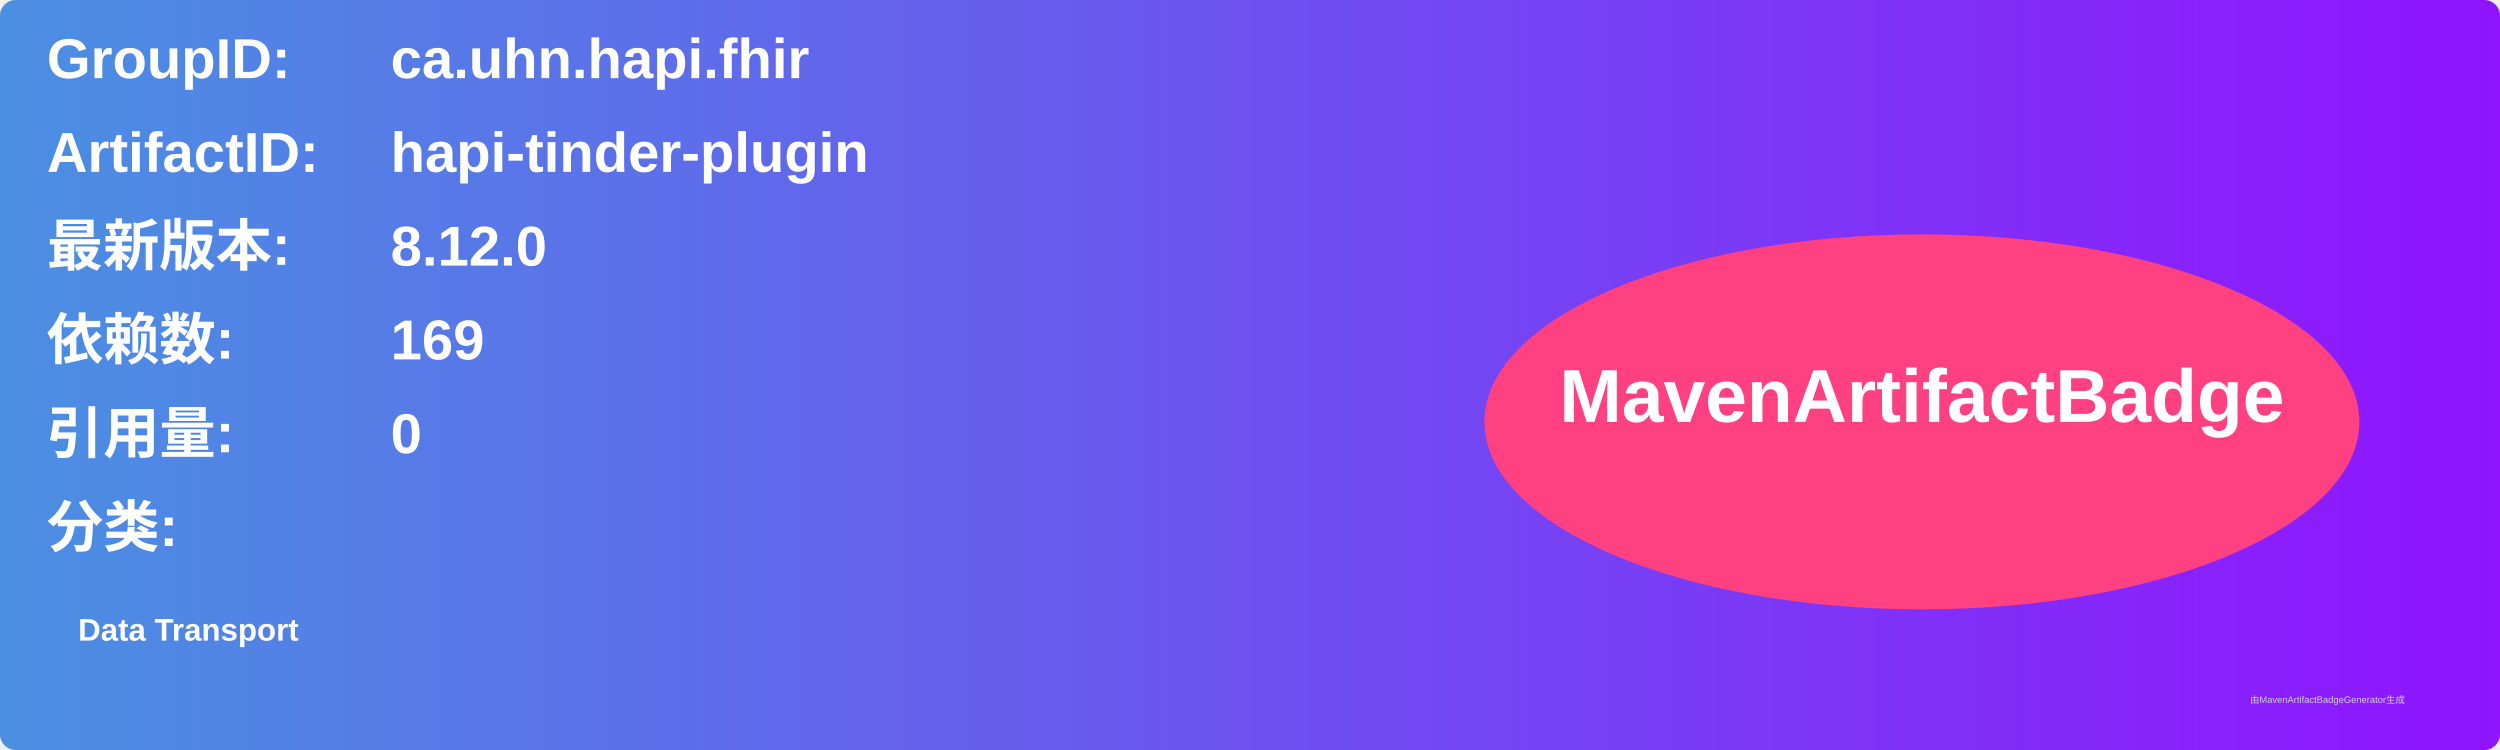
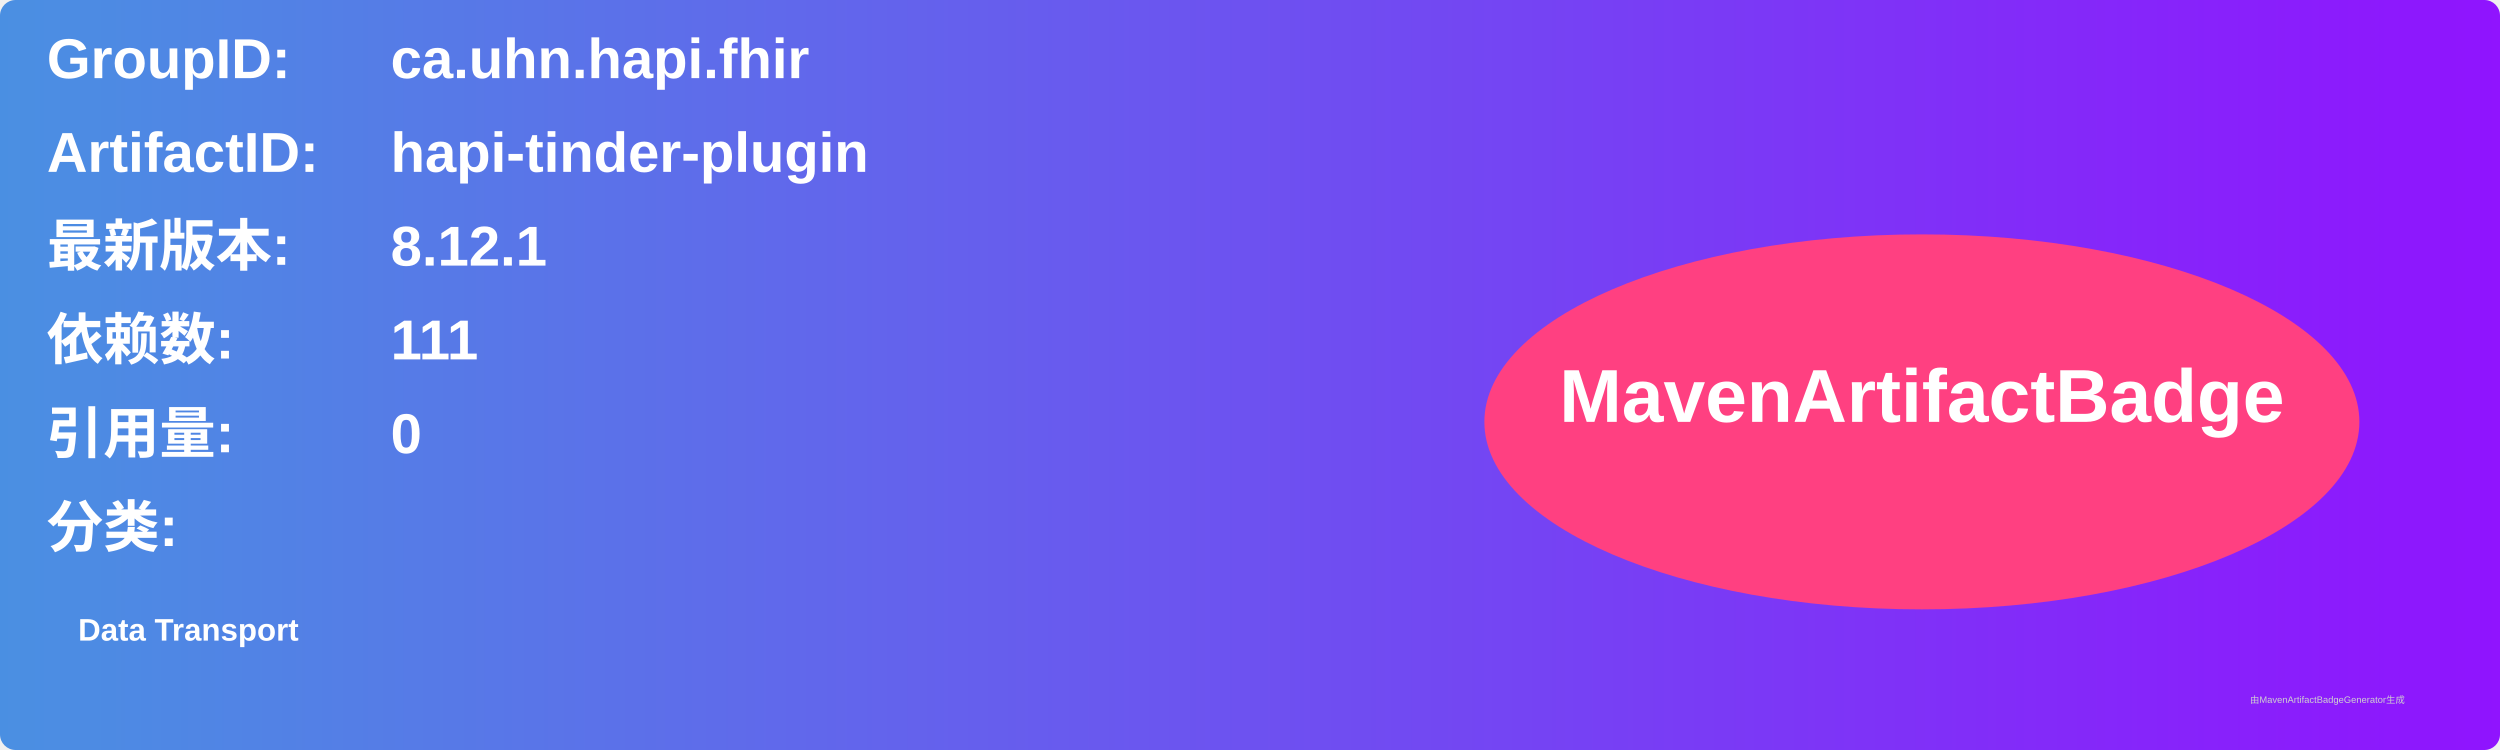
<svg xmlns="http://www.w3.org/2000/svg" width="800" height="240" viewBox="0 0 800 240">
  <linearGradient id="grad" x1="0%" y1="0%" x2="100%" y2="0%">
    <stop offset="0%" stop-color="#4a90e2" />
    <stop offset="100%" stop-color="#9013fe" />
  </linearGradient>
  <rect width="100%" height="100%" rx="5" ry="5" fill="url(#grad)" />
  <g transform="translate(15, 15)">
    <text x="0" y="10" font-family="Arial" font-size="18" fill="white" font-weight="bold" width="260">GroupID:</text>
    <text x="110" y="10" font-family="Arial" font-size="18" fill="white" font-weight="bold" width="460">ca.uhn.hapi.fhir</text>
    <text x="0" y="40" font-family="Arial" font-size="18" fill="white" font-weight="bold" width="260">ArtifactID:</text>
    <text x="110" y="40" font-family="Arial" font-size="18" fill="white" font-weight="bold" width="460">hapi-tinder-plugin</text>
    <text x="0" y="70" font-family="Arial" font-size="18" fill="white" font-weight="bold">最新版本:</text>
    <text x="110" y="70" font-family="Arial" font-size="18" fill="white" font-weight="bold">
-       <tspan font-weight="bold">8.12.0</tspan>
+       <tspan font-weight="bold">8.12.1</tspan>
    </text>
    <text x="0" y="100" font-family="Arial" font-size="18" fill="white" font-weight="bold">依赖数: </text>
    <text x="110" y="100" font-family="Arial" font-size="18" fill="white">
-       <tspan font-weight="bold">169</tspan>
+       <tspan font-weight="bold">111</tspan>
    </text>
    <text x="0" y="130" font-family="Arial" font-size="18" fill="white" font-weight="bold">引用量: </text>
    <text x="110" y="130" font-family="Arial" font-size="18" fill="white">
      <tspan font-weight="bold">0</tspan>
    </text>
    <text x="0" y="160" font-family="Arial" font-size="18" fill="white" font-weight="bold">分类:</text>
    <text x="10" y="190" font-family="Arial" font-size="10" fill="white">
      <tspan font-weight="bold">Data Transport</tspan>
    </text>
    <ellipse cx="600" cy="120" rx="140" ry="60" fill="#ff4081" />
    <text x="600" y="120" text-anchor="middle" font-family="Arial" font-size="24" fill="white" font-weight="bold">MavenArtifactBadge</text>
  </g>
  <text x="720" y="225" font-family="Arial" font-size="3" fill="#d0d0d0">由MavenArtifactBadgeGenerator生成</text>
</svg>
